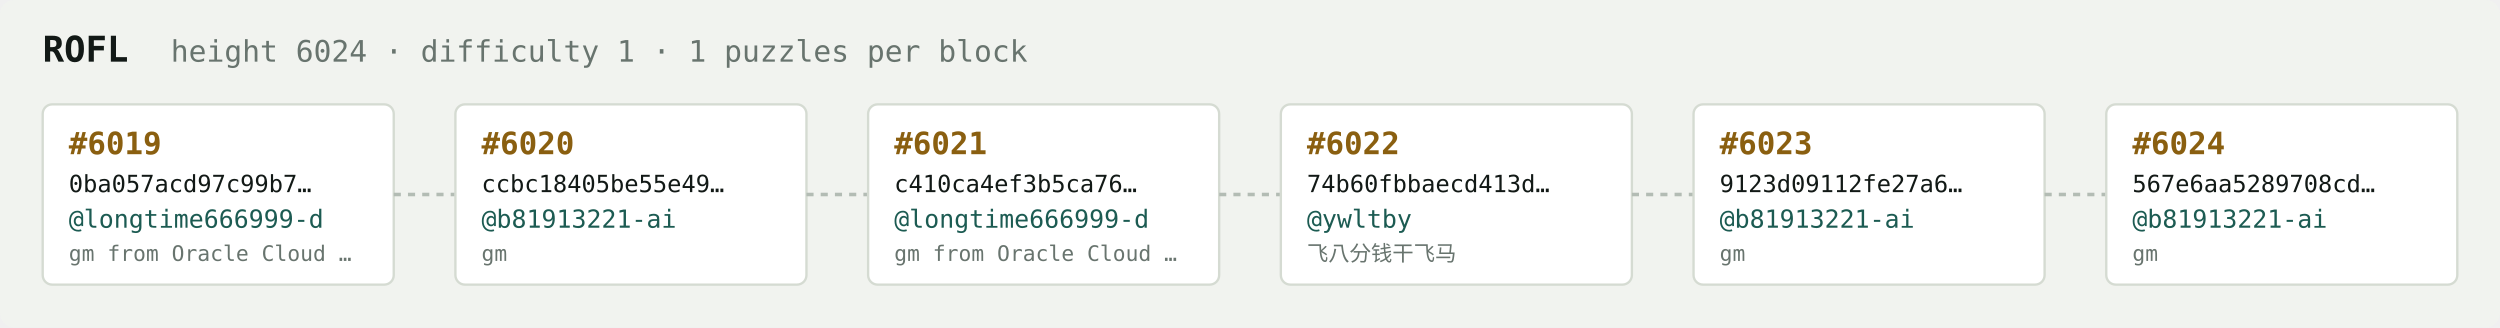
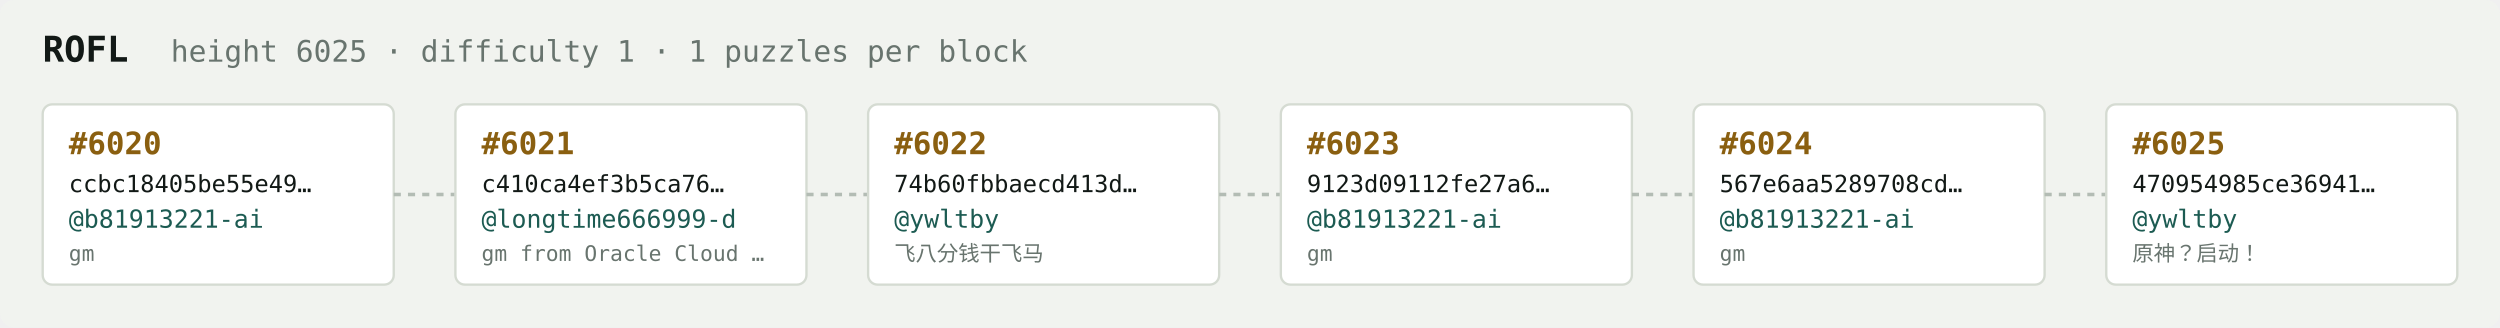
<svg xmlns="http://www.w3.org/2000/svg" width="1054" height="138" viewBox="0 0 1054 138" font-family="ui-monospace,SFMono-Regular,Menlo,monospace">
  <rect fill="#f1f3ef" width="1054" height="138" rx="6" />
  <text x="18" y="26" fill="#121916" font-size="15" font-weight="700">ROFL</text>
-   <text x="72" y="26" fill="#68746e" font-size="12.5">height 6024 · difficulty 1 · 1 puzzles per block</text>
+   <text x="72" y="26" fill="#68746e" font-size="12.5">height 6025 · difficulty 1 · 1 puzzles per block</text>
  <rect x="18" y="44" width="148" height="76" rx="4" fill="#ffffff" stroke="#d5dbd2" stroke-width="1" />
-   <text x="29" y="65" fill="#8a5f10" font-size="13" font-weight="700">#6019</text>
-   <text x="29" y="81" fill="#121916" font-size="10">0ba057acd97c99b7…</text>
-   <text x="29" y="96" fill="#1c5b52" font-size="10.5">@longtime666999-d</text>
-   <text x="29" y="110" fill="#68746e" font-size="9">gm from Oracle Cloud …</text>
+   <text x="29" y="65" fill="#8a5f10" font-size="13" font-weight="700">#6020</text>
+   <text x="29" y="81" fill="#121916" font-size="10">ccbc18405be55e49…</text>
+   <text x="29" y="96" fill="#1c5b52" font-size="10.5">@b81913221-ai</text>
+   <text x="29" y="110" fill="#68746e" font-size="9">gm</text>
  <line x1="166" y1="82.0" x2="192" y2="82.0" stroke="#b3bcb4" stroke-width="1.5" stroke-dasharray="3 3" />
  <rect x="192" y="44" width="148" height="76" rx="4" fill="#ffffff" stroke="#d5dbd2" stroke-width="1" />
-   <text x="203" y="65" fill="#8a5f10" font-size="13" font-weight="700">#6020</text>
-   <text x="203" y="81" fill="#121916" font-size="10">ccbc18405be55e49…</text>
-   <text x="203" y="96" fill="#1c5b52" font-size="10.5">@b81913221-ai</text>
-   <text x="203" y="110" fill="#68746e" font-size="9">gm</text>
+   <text x="203" y="65" fill="#8a5f10" font-size="13" font-weight="700">#6021</text>
+   <text x="203" y="81" fill="#121916" font-size="10">c410ca4ef3b5ca76…</text>
+   <text x="203" y="96" fill="#1c5b52" font-size="10.5">@longtime666999-d</text>
+   <text x="203" y="110" fill="#68746e" font-size="9">gm from Oracle Cloud …</text>
  <line x1="340" y1="82.0" x2="366" y2="82.0" stroke="#b3bcb4" stroke-width="1.5" stroke-dasharray="3 3" />
  <rect x="366" y="44" width="148" height="76" rx="4" fill="#ffffff" stroke="#d5dbd2" stroke-width="1" />
-   <text x="377" y="65" fill="#8a5f10" font-size="13" font-weight="700">#6021</text>
-   <text x="377" y="81" fill="#121916" font-size="10">c410ca4ef3b5ca76…</text>
-   <text x="377" y="96" fill="#1c5b52" font-size="10.5">@longtime666999-d</text>
-   <text x="377" y="110" fill="#68746e" font-size="9">gm from Oracle Cloud …</text>
+   <text x="377" y="65" fill="#8a5f10" font-size="13" font-weight="700">#6022</text>
+   <text x="377" y="81" fill="#121916" font-size="10">74b60fbbaecd413d…</text>
+   <text x="377" y="96" fill="#1c5b52" font-size="10.5">@ywltby</text>
+   <text x="377" y="110" fill="#68746e" font-size="9">飞八分钱干飞马</text>
  <line x1="514" y1="82.0" x2="540" y2="82.0" stroke="#b3bcb4" stroke-width="1.5" stroke-dasharray="3 3" />
  <rect x="540" y="44" width="148" height="76" rx="4" fill="#ffffff" stroke="#d5dbd2" stroke-width="1" />
-   <text x="551" y="65" fill="#8a5f10" font-size="13" font-weight="700">#6022</text>
-   <text x="551" y="81" fill="#121916" font-size="10">74b60fbbaecd413d…</text>
-   <text x="551" y="96" fill="#1c5b52" font-size="10.5">@ywltby</text>
-   <text x="551" y="110" fill="#68746e" font-size="9">飞八分钱干飞马</text>
+   <text x="551" y="65" fill="#8a5f10" font-size="13" font-weight="700">#6023</text>
+   <text x="551" y="81" fill="#121916" font-size="10">9123d09112fe27a6…</text>
+   <text x="551" y="96" fill="#1c5b52" font-size="10.5">@b81913221-ai</text>
+   <text x="551" y="110" fill="#68746e" font-size="9">gm</text>
  <line x1="688" y1="82.0" x2="714" y2="82.0" stroke="#b3bcb4" stroke-width="1.5" stroke-dasharray="3 3" />
  <rect x="714" y="44" width="148" height="76" rx="4" fill="#ffffff" stroke="#d5dbd2" stroke-width="1" />
-   <text x="725" y="65" fill="#8a5f10" font-size="13" font-weight="700">#6023</text>
-   <text x="725" y="81" fill="#121916" font-size="10">9123d09112fe27a6…</text>
+   <text x="725" y="65" fill="#8a5f10" font-size="13" font-weight="700">#6024</text>
+   <text x="725" y="81" fill="#121916" font-size="10">567e6aa5289708cd…</text>
  <text x="725" y="96" fill="#1c5b52" font-size="10.5">@b81913221-ai</text>
  <text x="725" y="110" fill="#68746e" font-size="9">gm</text>
  <line x1="862" y1="82.0" x2="888" y2="82.0" stroke="#b3bcb4" stroke-width="1.5" stroke-dasharray="3 3" />
  <rect x="888" y="44" width="148" height="76" rx="4" fill="#ffffff" stroke="#d5dbd2" stroke-width="1" />
-   <text x="899" y="65" fill="#8a5f10" font-size="13" font-weight="700">#6024</text>
-   <text x="899" y="81" fill="#121916" font-size="10">567e6aa5289708cd…</text>
-   <text x="899" y="96" fill="#1c5b52" font-size="10.5">@b81913221-ai</text>
-   <text x="899" y="110" fill="#68746e" font-size="9">gm</text>
+   <text x="899" y="65" fill="#8a5f10" font-size="13" font-weight="700">#6025</text>
+   <text x="899" y="81" fill="#121916" font-size="10">470954985ce36941…</text>
+   <text x="899" y="96" fill="#1c5b52" font-size="10.5">@ywltby</text>
+   <text x="899" y="110" fill="#68746e" font-size="9">原神？启动！</text>
</svg>
